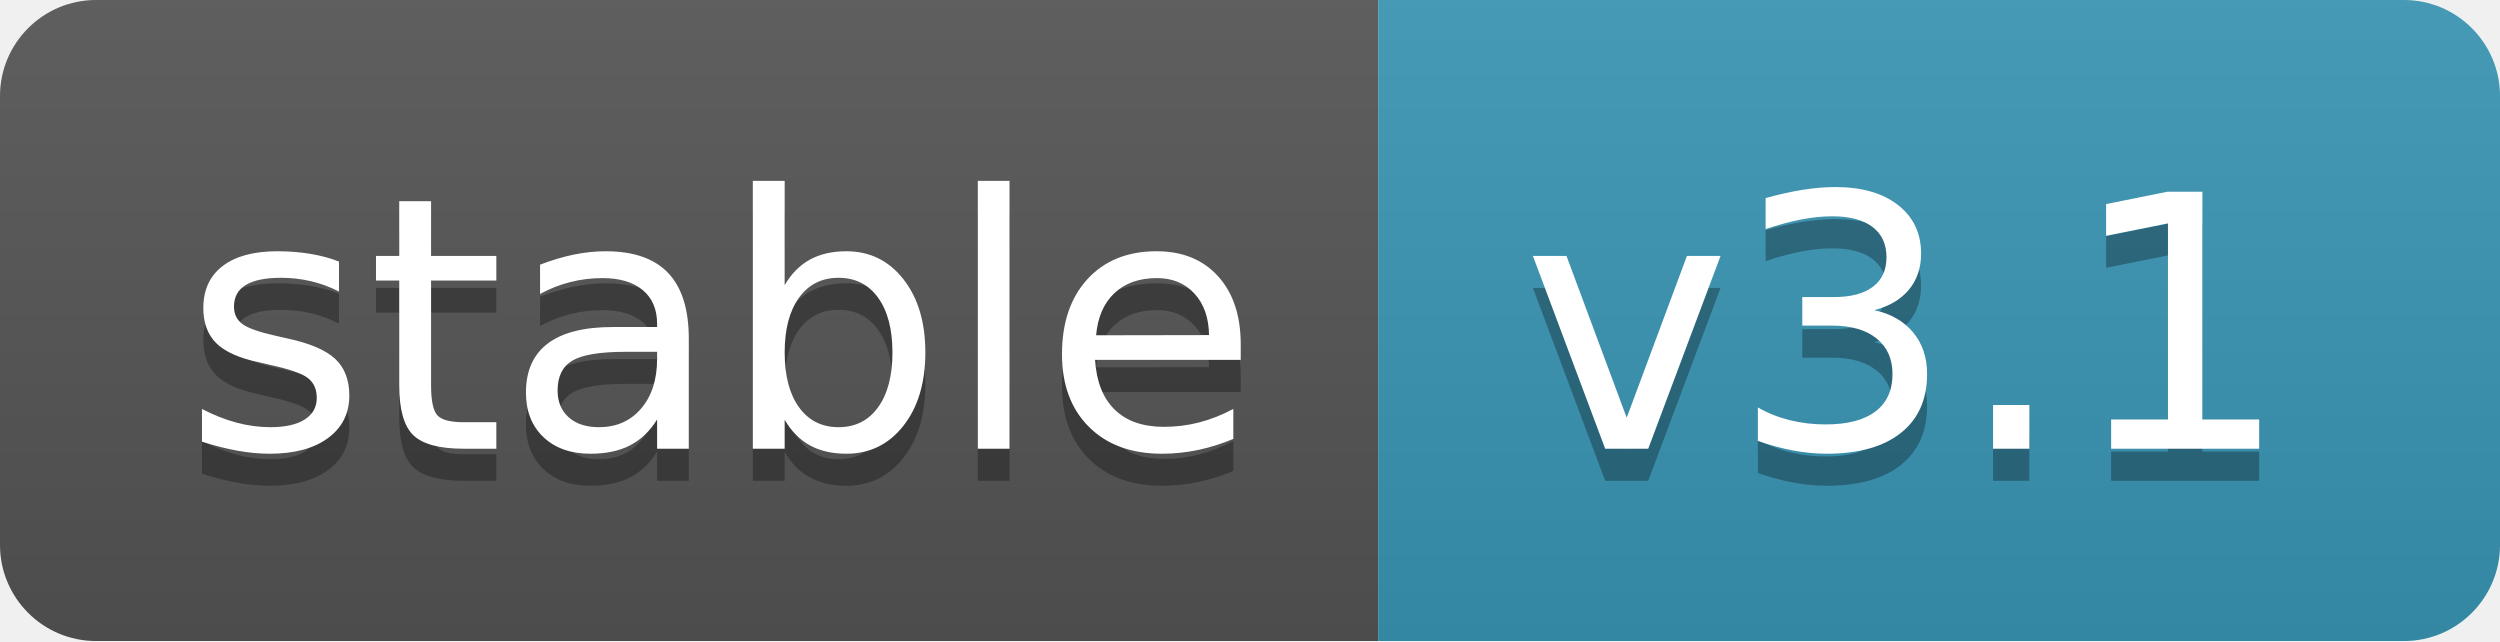
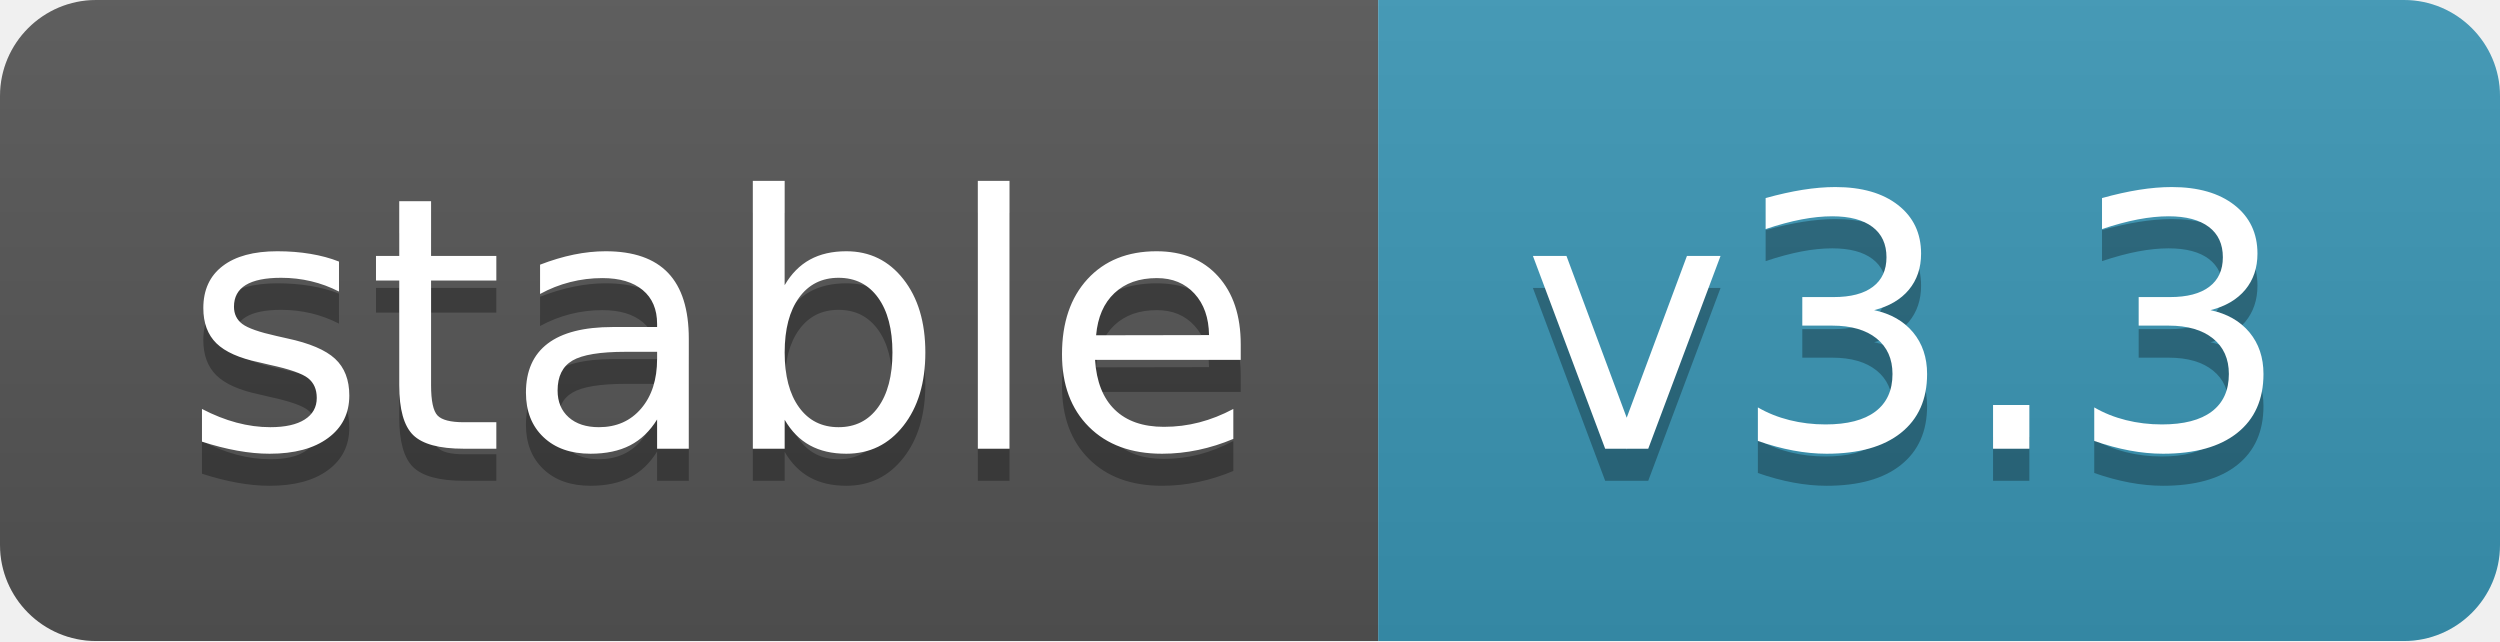
- <svg xmlns="http://www.w3.org/2000/svg" width="78" height="20" role="img" aria-label="stable: v3.1">
+ <svg xmlns="http://www.w3.org/2000/svg" width="78" height="20" role="img" aria-label="stable: v3.3">
  <linearGradient id="s" x2="0" y2="100%">
    <stop offset="0" stop-color="#bbb" stop-opacity=".1" />
    <stop offset="1" stop-opacity=".1" />
  </linearGradient>
  <clipPath id="r">
    <rect width="78" height="20" rx="3" fill="#fff" />
  </clipPath>
  <g clip-path="url(#r)">
    <rect width="43" height="20" fill="#555" />
    <rect x="43" width="35" height="20" fill="#3a96b5" />
    <rect width="78" height="20" fill="url(#s)" />
  </g>
  <g fill="#fff" text-anchor="middle" font-family="Verdana,Geneva,DejaVu Sans,sans-serif" text-rendering="geometricPrecision" font-size="110">
    <text aria-hidden="true" x="225" y="150" fill="#010101" fill-opacity=".3" transform="scale(.1)" textLength="340">stable
        </text>
    <text x="225" y="140" transform="scale(.1)" fill="#fff" textLength="340">stable</text>
-     <text aria-hidden="true" x="595" y="150" fill="#010101" fill-opacity=".3" transform="scale(.1)" textLength="250">v3.1
+     <text aria-hidden="true" x="595" y="150" fill="#010101" fill-opacity=".3" transform="scale(.1)" textLength="250">v3.3
        </text>
-     <text x="595" y="140" transform="scale(.1)" fill="#fff" textLength="250">v3.1</text>
+     <text x="595" y="140" transform="scale(.1)" fill="#fff" textLength="250">v3.3</text>
  </g>
</svg>
